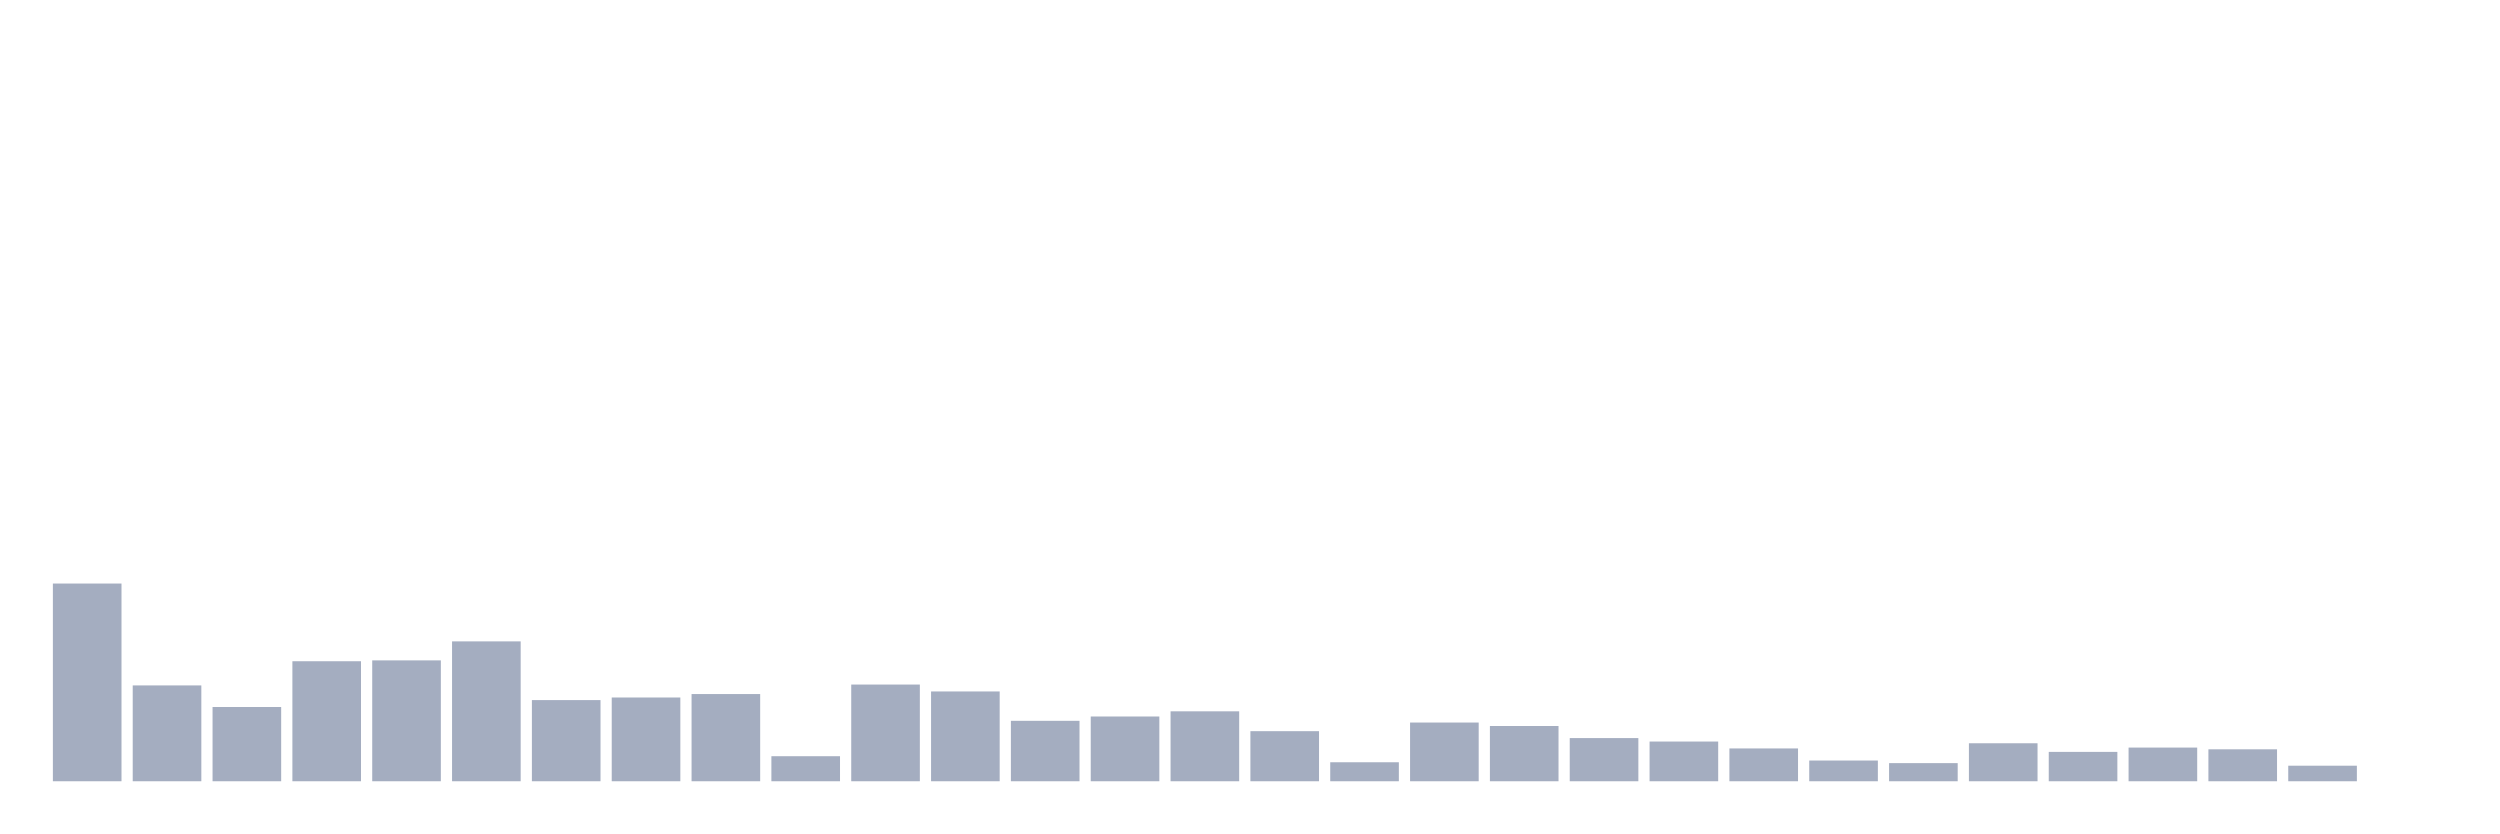
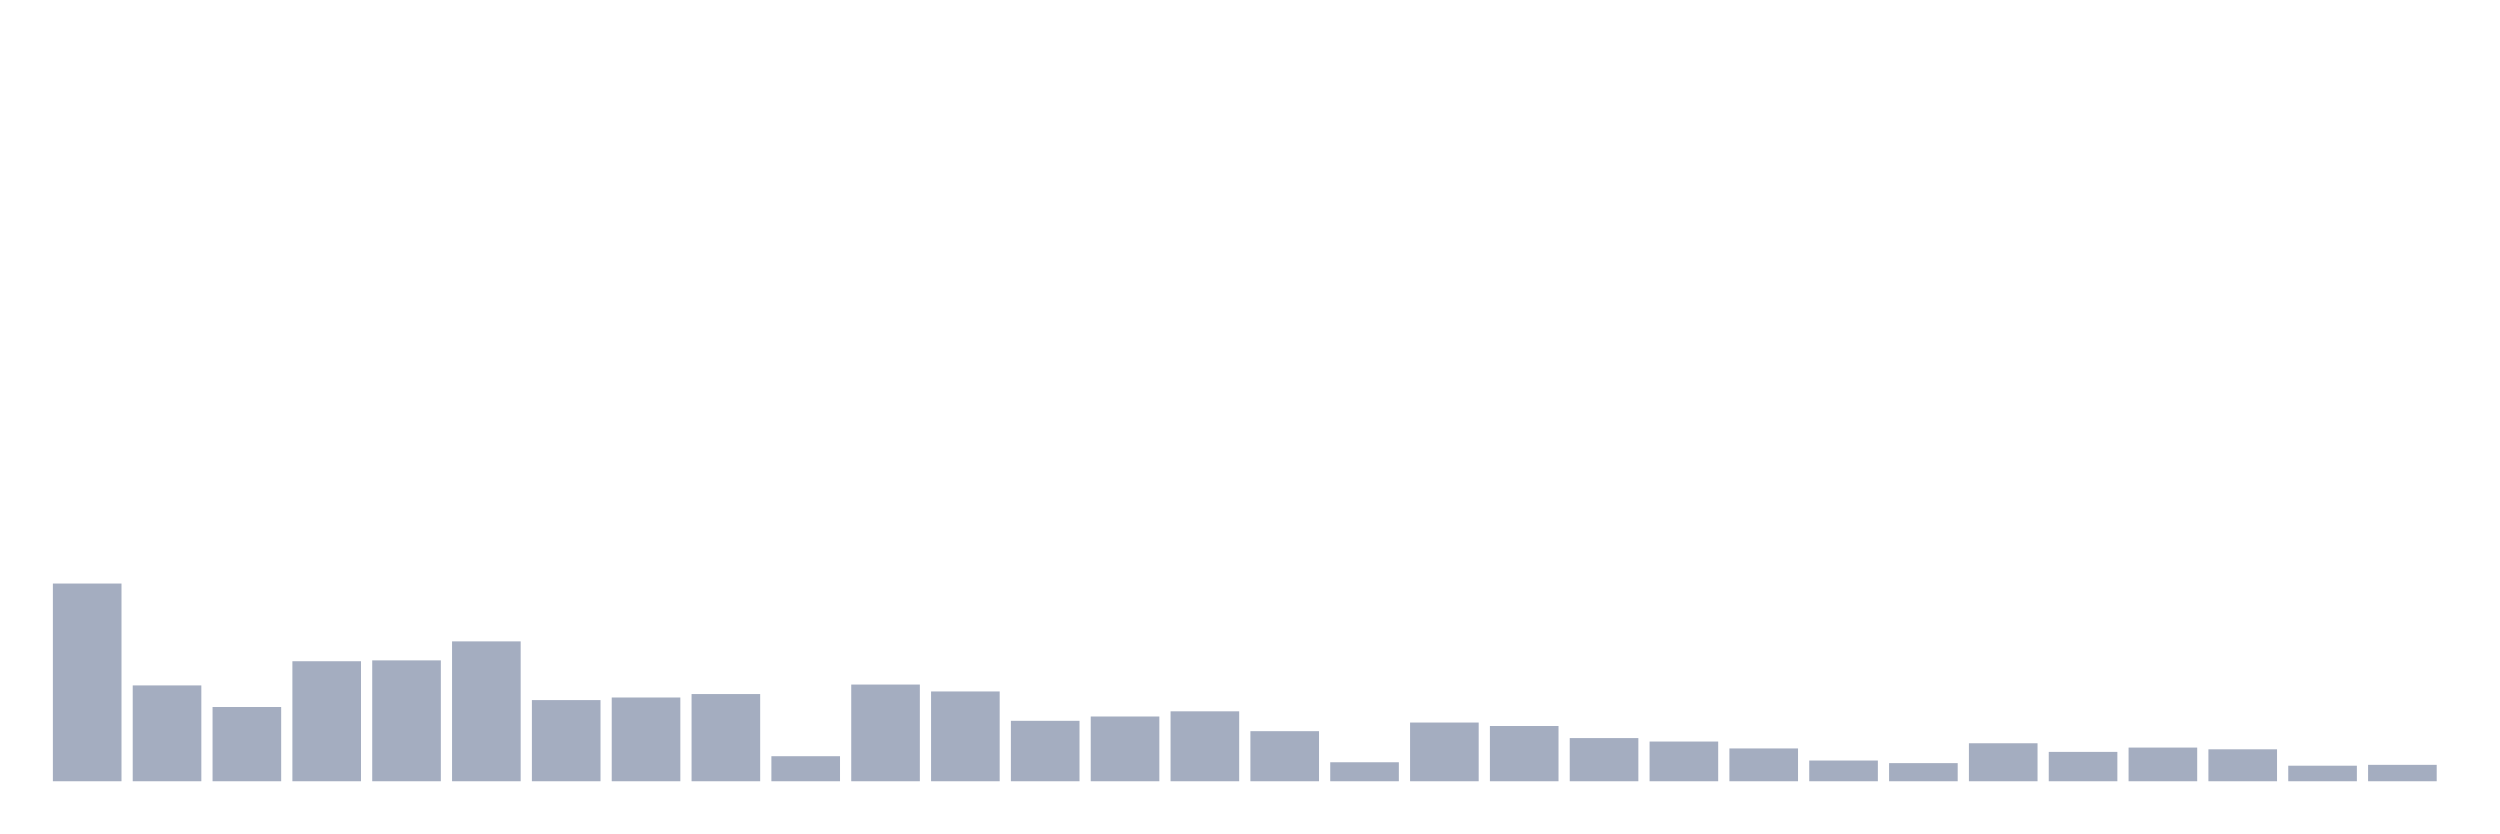
<svg xmlns="http://www.w3.org/2000/svg" viewBox="0 0 480 160">
  <g transform="translate(10,10)">
    <rect class="bar" x="0.153" width="13.175" y="102.039" height="37.961" fill="rgb(164,173,192)" />
    <rect class="bar" x="15.482" width="13.175" y="121.6" height="18.4" fill="rgb(164,173,192)" />
    <rect class="bar" x="30.81" width="13.175" y="125.744" height="14.256" fill="rgb(164,173,192)" />
    <rect class="bar" x="46.138" width="13.175" y="116.958" height="23.042" fill="rgb(164,173,192)" />
    <rect class="bar" x="61.466" width="13.175" y="116.792" height="23.208" fill="rgb(164,173,192)" />
    <rect class="bar" x="76.794" width="13.175" y="113.145" height="26.855" fill="rgb(164,173,192)" />
    <rect class="bar" x="92.123" width="13.175" y="124.418" height="15.582" fill="rgb(164,173,192)" />
    <rect class="bar" x="107.451" width="13.175" y="123.92" height="16.08" fill="rgb(164,173,192)" />
    <rect class="bar" x="122.779" width="13.175" y="123.257" height="16.743" fill="rgb(164,173,192)" />
    <rect class="bar" x="138.107" width="13.175" y="135.193" height="4.807" fill="rgb(164,173,192)" />
    <rect class="bar" x="153.436" width="13.175" y="121.434" height="18.566" fill="rgb(164,173,192)" />
    <rect class="bar" x="168.764" width="13.175" y="122.76" height="17.24" fill="rgb(164,173,192)" />
    <rect class="bar" x="184.092" width="13.175" y="128.396" height="11.604" fill="rgb(164,173,192)" />
    <rect class="bar" x="199.42" width="13.175" y="127.567" height="12.433" fill="rgb(164,173,192)" />
    <rect class="bar" x="214.748" width="13.175" y="126.573" height="13.427" fill="rgb(164,173,192)" />
    <rect class="bar" x="230.077" width="13.175" y="130.385" height="9.615" fill="rgb(164,173,192)" />
    <rect class="bar" x="245.405" width="13.175" y="136.353" height="3.647" fill="rgb(164,173,192)" />
    <rect class="bar" x="260.733" width="13.175" y="128.728" height="11.272" fill="rgb(164,173,192)" />
    <rect class="bar" x="276.061" width="13.175" y="129.391" height="10.609" fill="rgb(164,173,192)" />
    <rect class="bar" x="291.39" width="13.175" y="131.712" height="8.288" fill="rgb(164,173,192)" />
    <rect class="bar" x="306.718" width="13.175" y="132.375" height="7.625" fill="rgb(164,173,192)" />
    <rect class="bar" x="322.046" width="13.175" y="133.701" height="6.299" fill="rgb(164,173,192)" />
    <rect class="bar" x="337.374" width="13.175" y="136.022" height="3.978" fill="rgb(164,173,192)" />
    <rect class="bar" x="352.702" width="13.175" y="136.519" height="3.481" fill="rgb(164,173,192)" />
    <rect class="bar" x="368.031" width="13.175" y="132.706" height="7.294" fill="rgb(164,173,192)" />
    <rect class="bar" x="383.359" width="13.175" y="134.364" height="5.636" fill="rgb(164,173,192)" />
    <rect class="bar" x="398.687" width="13.175" y="133.535" height="6.465" fill="rgb(164,173,192)" />
    <rect class="bar" x="414.015" width="13.175" y="133.867" height="6.133" fill="rgb(164,173,192)" />
    <rect class="bar" x="429.344" width="13.175" y="137.016" height="2.984" fill="rgb(164,173,192)" />
-     <rect class="bar" x="444.672" width="13.175" y="140" height="0" fill="rgb(164,173,192)" />
+     <rect class="bar" x="444.672" width="13.175" y="136.85" height="3.15" fill="rgb(164,173,192)" />
  </g>
</svg>
